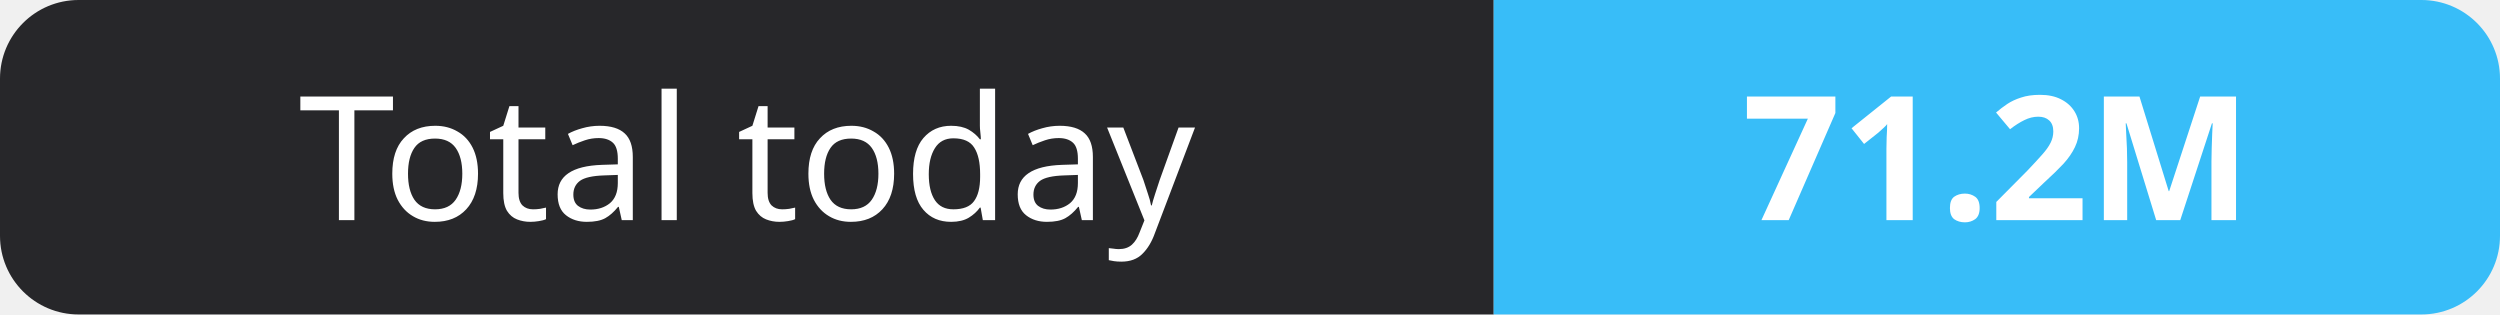
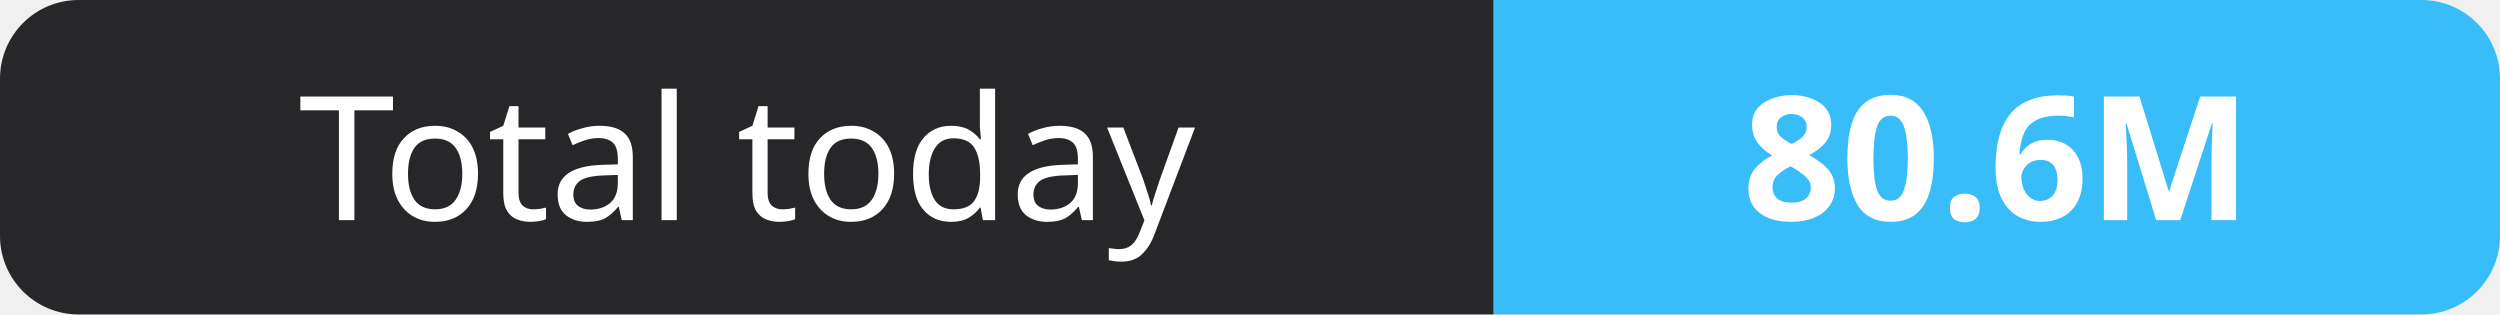
- <svg xmlns="http://www.w3.org/2000/svg" width="159" height="20" role="img" aria-label="Total today: 71.2M">
+ <svg xmlns="http://www.w3.org/2000/svg" width="159" height="20" role="img" aria-label="Total today: 80.6M">
  <clipPath id="r">
    <rect width="159" height="20" rx="5" fill="#fff" />
  </clipPath>
  <g clip-path="url(#r)">
    <rect width="95" height="20" fill="#27272a" />
    <rect x="95" width="64" height="20" fill="#38bdf8" />
  </g>
  <g fill="#fff" text-anchor="middle" font-family="Verdana,Geneva,sans-serif" font-size="11">
    <text x="47.5" y="14">Total today</text>
-     <text x="127.0" y="14" font-weight="700">71.2M</text>
+     <text x="127.0" y="14" font-weight="700">80.6M</text>
  </g>
</svg>
